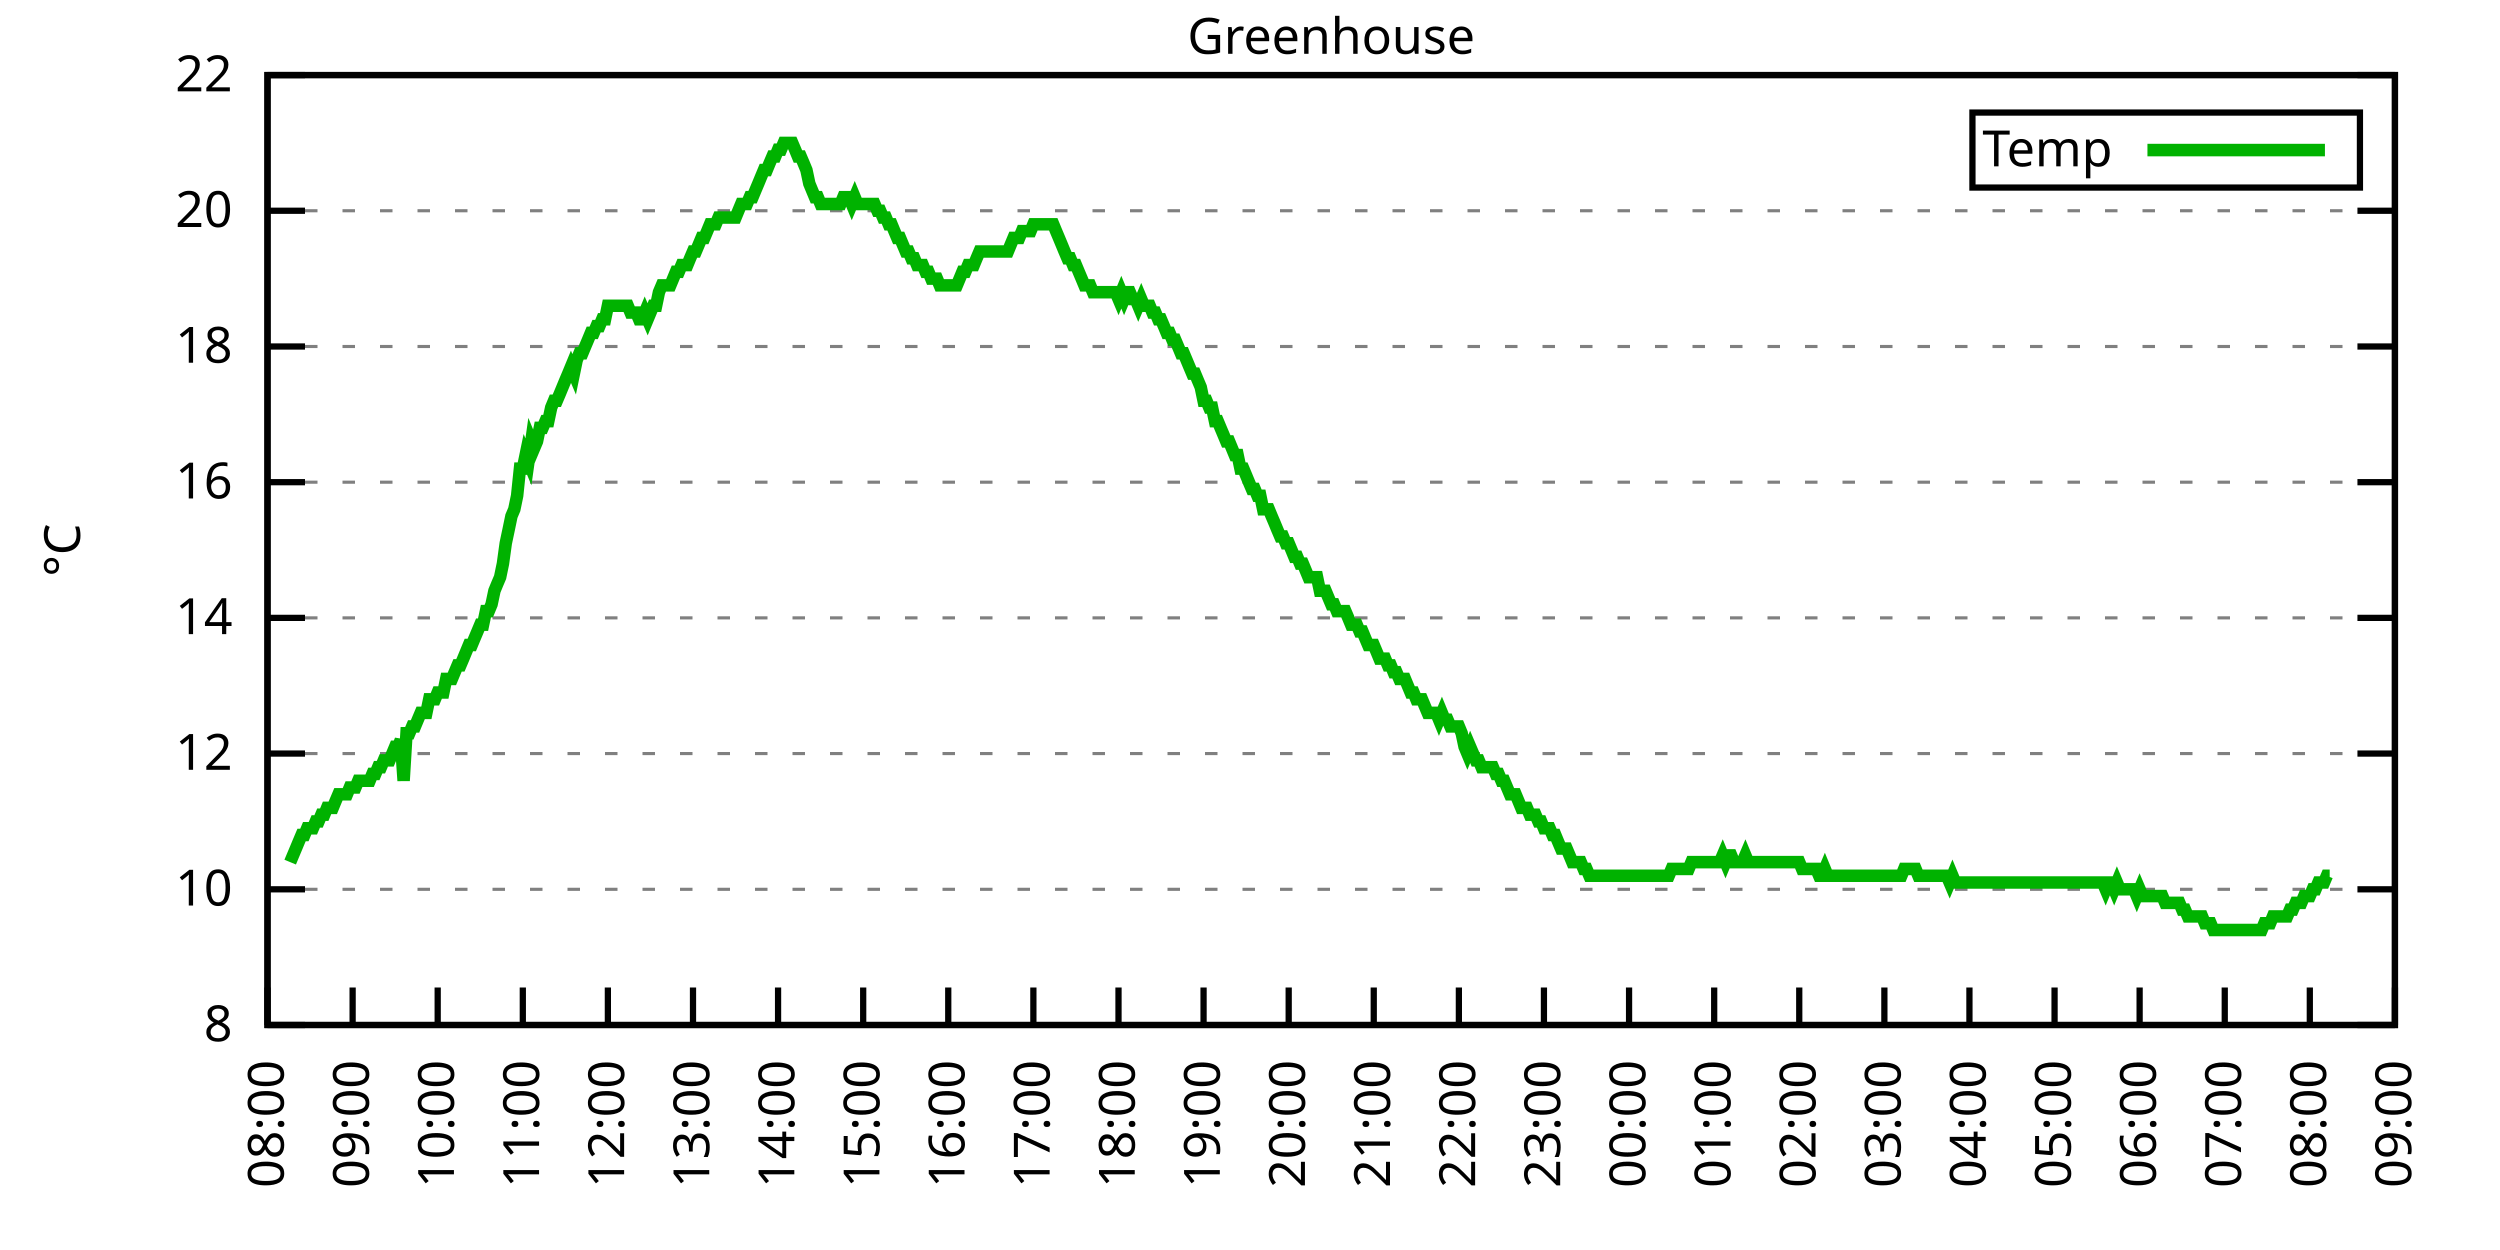
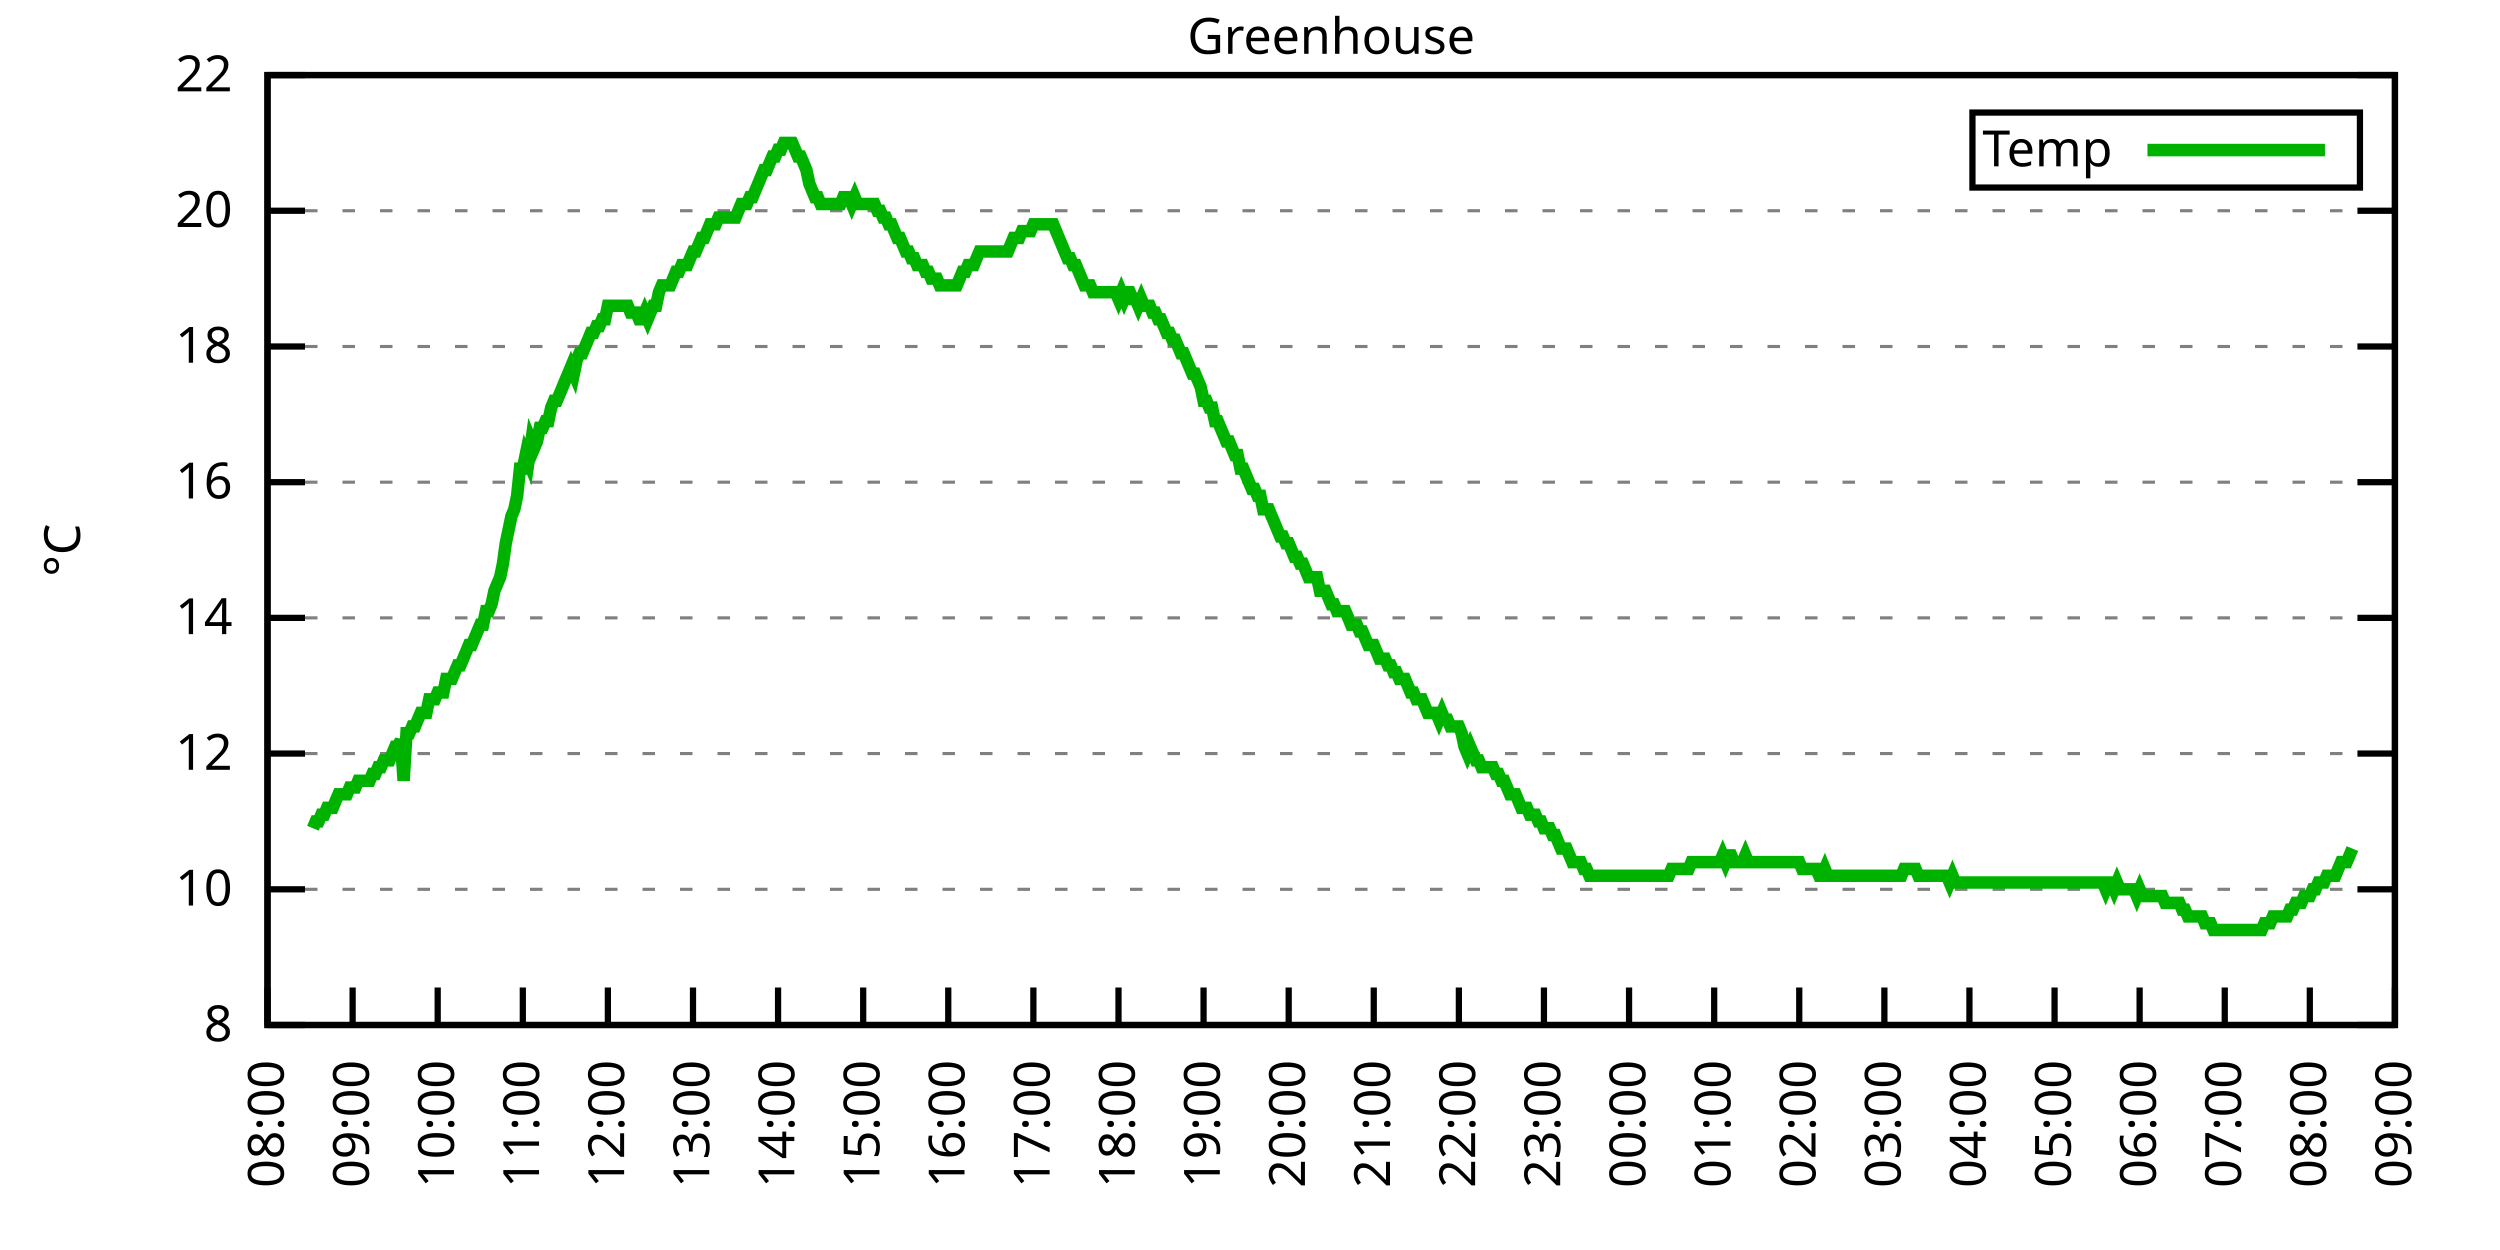
<svg xmlns="http://www.w3.org/2000/svg" xmlns:xlink="http://www.w3.org/1999/xlink" width="400" height="200" viewBox="0 0 400 200">
  <g id="gnuplot_canvas">
    <rect x="0" y="0" width="400" height="200" fill="none" />
    <defs>
      <circle id="gpDot" r="0.5" stroke-width="0.5" stroke="currentColor" />
      <path id="gpPt0" stroke-width="0.333" stroke="currentColor" d="M-1,0 h2 M0,-1 v2" />
      <path id="gpPt1" stroke-width="0.333" stroke="currentColor" d="M-1,-1 L1,1 M1,-1 L-1,1" />
      <path id="gpPt2" stroke-width="0.333" stroke="currentColor" d="M-1,0 L1,0 M0,-1 L0,1 M-1,-1 L1,1 M-1,1 L1,-1" />
      <rect id="gpPt3" stroke-width="0.333" stroke="currentColor" x="-1" y="-1" width="2" height="2" />
      <rect id="gpPt4" stroke-width="0.333" stroke="currentColor" fill="currentColor" x="-1" y="-1" width="2" height="2" />
      <circle id="gpPt5" stroke-width="0.333" stroke="currentColor" cx="0" cy="0" r="1" />
      <use xlink:href="#gpPt5" id="gpPt6" fill="currentColor" stroke="none" />
      <path id="gpPt7" stroke-width="0.333" stroke="currentColor" d="M0,-1.33 L-1.33,0.67 L1.33,0.67 z" />
      <use xlink:href="#gpPt7" id="gpPt8" fill="currentColor" stroke="none" />
      <use xlink:href="#gpPt7" id="gpPt9" stroke="currentColor" transform="rotate(180)" />
      <use xlink:href="#gpPt9" id="gpPt10" fill="currentColor" stroke="none" />
      <use xlink:href="#gpPt3" id="gpPt11" stroke="currentColor" transform="rotate(45)" />
      <use xlink:href="#gpPt11" id="gpPt12" fill="currentColor" stroke="none" />
      <path id="gpPt13" stroke-width="0.333" stroke="currentColor" d="M0,1.330 L1.265,0.411 L0.782,-1.067 L-0.782,-1.076 L-1.265,0.411 z" />
      <use xlink:href="#gpPt13" id="gpPt14" fill="currentColor" stroke="none" />
      <filter id="textbox" filterUnits="objectBoundingBox" x="0" y="0" height="1" width="1">
        <feFlood flood-color="white" flood-opacity="1" result="bgnd" />
        <feComposite in="SourceGraphic" in2="bgnd" operator="atop" />
      </filter>
      <filter id="greybox" filterUnits="objectBoundingBox" x="0" y="0" height="1" width="1">
        <feFlood flood-color="lightgrey" flood-opacity="1" result="grey" />
        <feComposite in="SourceGraphic" in2="grey" operator="atop" />
      </filter>
    </defs>
    <g fill="none" color="white" stroke="currentColor" stroke-width="1.00" stroke-linecap="butt" stroke-linejoin="miter">
</g>
    <g fill="none" color="black" stroke="currentColor" stroke-width="1.00" stroke-linecap="butt" stroke-linejoin="miter">
      <g stroke="none" shape-rendering="crispEdges">
        <polygon fill="rgb(255, 255, 255)" points="42.80,164.00 383.18,164.00 383.18,12.02 42.80,12.02 " />
      </g>
    </g>
    <g fill="none" color="black" stroke="currentColor" stroke-width="1.00" stroke-linecap="butt" stroke-linejoin="miter">
</g>
    <g fill="none" color="black" stroke="black" stroke-width="0.50" stroke-linecap="butt" stroke-linejoin="miter">
</g>
    <g fill="none" color="gray" stroke="currentColor" stroke-width="0.50" stroke-linecap="butt" stroke-linejoin="miter">
      <path stroke="gray" stroke-dasharray="2,4" class="gridline" d="M42.80,164.00 L383.19,164.00  " />
    </g>
    <g fill="none" color="gray" stroke="gray" stroke-width="1.00" stroke-linecap="butt" stroke-linejoin="miter">
</g>
    <g fill="none" color="black" stroke="currentColor" stroke-width="1.00" stroke-linecap="butt" stroke-linejoin="miter">
      <path stroke="black" d="M42.80,164.00 L48.80,164.00 M383.19,164.00 L377.19,164.00  " />
      <g transform="translate(37.20,166.60)" stroke="none" fill="black" font-family="Sans" font-size="8.00" text-anchor="end">
        <text>
          <tspan font-family="Sans"> 8</tspan>
        </text>
      </g>
    </g>
    <g fill="none" color="black" stroke="currentColor" stroke-width="1.00" stroke-linecap="butt" stroke-linejoin="miter">
</g>
    <g fill="none" color="black" stroke="black" stroke-width="0.50" stroke-linecap="butt" stroke-linejoin="miter">
</g>
    <g fill="none" color="gray" stroke="currentColor" stroke-width="0.50" stroke-linecap="butt" stroke-linejoin="miter">
      <path stroke="gray" stroke-dasharray="2,4" class="gridline" d="M42.80,142.29 L383.19,142.29  " />
    </g>
    <g fill="none" color="gray" stroke="gray" stroke-width="1.00" stroke-linecap="butt" stroke-linejoin="miter">
</g>
    <g fill="none" color="black" stroke="currentColor" stroke-width="1.00" stroke-linecap="butt" stroke-linejoin="miter">
      <path stroke="black" d="M42.80,142.29 L48.80,142.29 M383.19,142.29 L377.19,142.29  " />
      <g transform="translate(37.20,144.89)" stroke="none" fill="black" font-family="Sans" font-size="8.00" text-anchor="end">
        <text>
          <tspan font-family="Sans"> 10</tspan>
        </text>
      </g>
    </g>
    <g fill="none" color="black" stroke="currentColor" stroke-width="1.00" stroke-linecap="butt" stroke-linejoin="miter">
</g>
    <g fill="none" color="black" stroke="black" stroke-width="0.50" stroke-linecap="butt" stroke-linejoin="miter">
</g>
    <g fill="none" color="gray" stroke="currentColor" stroke-width="0.50" stroke-linecap="butt" stroke-linejoin="miter">
      <path stroke="gray" stroke-dasharray="2,4" class="gridline" d="M42.80,120.57 L383.19,120.57  " />
    </g>
    <g fill="none" color="gray" stroke="gray" stroke-width="1.00" stroke-linecap="butt" stroke-linejoin="miter">
</g>
    <g fill="none" color="black" stroke="currentColor" stroke-width="1.00" stroke-linecap="butt" stroke-linejoin="miter">
      <path stroke="black" d="M42.80,120.57 L48.80,120.57 M383.19,120.57 L377.19,120.57  " />
      <g transform="translate(37.20,123.17)" stroke="none" fill="black" font-family="Sans" font-size="8.00" text-anchor="end">
        <text>
          <tspan font-family="Sans"> 12</tspan>
        </text>
      </g>
    </g>
    <g fill="none" color="black" stroke="currentColor" stroke-width="1.00" stroke-linecap="butt" stroke-linejoin="miter">
</g>
    <g fill="none" color="black" stroke="black" stroke-width="0.50" stroke-linecap="butt" stroke-linejoin="miter">
</g>
    <g fill="none" color="gray" stroke="currentColor" stroke-width="0.50" stroke-linecap="butt" stroke-linejoin="miter">
      <path stroke="gray" stroke-dasharray="2,4" class="gridline" d="M42.80,98.86 L383.19,98.86  " />
    </g>
    <g fill="none" color="gray" stroke="gray" stroke-width="1.00" stroke-linecap="butt" stroke-linejoin="miter">
</g>
    <g fill="none" color="black" stroke="currentColor" stroke-width="1.00" stroke-linecap="butt" stroke-linejoin="miter">
      <path stroke="black" d="M42.80,98.86 L48.80,98.86 M383.19,98.86 L377.19,98.86  " />
      <g transform="translate(37.20,101.46)" stroke="none" fill="black" font-family="Sans" font-size="8.00" text-anchor="end">
        <text>
          <tspan font-family="Sans"> 14</tspan>
        </text>
      </g>
    </g>
    <g fill="none" color="black" stroke="currentColor" stroke-width="1.00" stroke-linecap="butt" stroke-linejoin="miter">
</g>
    <g fill="none" color="black" stroke="black" stroke-width="0.50" stroke-linecap="butt" stroke-linejoin="miter">
</g>
    <g fill="none" color="gray" stroke="currentColor" stroke-width="0.50" stroke-linecap="butt" stroke-linejoin="miter">
      <path stroke="gray" stroke-dasharray="2,4" class="gridline" d="M42.80,77.15 L383.19,77.15  " />
    </g>
    <g fill="none" color="gray" stroke="gray" stroke-width="1.00" stroke-linecap="butt" stroke-linejoin="miter">
</g>
    <g fill="none" color="black" stroke="currentColor" stroke-width="1.00" stroke-linecap="butt" stroke-linejoin="miter">
      <path stroke="black" d="M42.80,77.15 L48.80,77.15 M383.19,77.15 L377.19,77.15  " />
      <g transform="translate(37.20,79.75)" stroke="none" fill="black" font-family="Sans" font-size="8.00" text-anchor="end">
        <text>
          <tspan font-family="Sans"> 16</tspan>
        </text>
      </g>
    </g>
    <g fill="none" color="black" stroke="currentColor" stroke-width="1.00" stroke-linecap="butt" stroke-linejoin="miter">
</g>
    <g fill="none" color="black" stroke="black" stroke-width="0.50" stroke-linecap="butt" stroke-linejoin="miter">
</g>
    <g fill="none" color="gray" stroke="currentColor" stroke-width="0.50" stroke-linecap="butt" stroke-linejoin="miter">
      <path stroke="gray" stroke-dasharray="2,4" class="gridline" d="M42.80,55.44 L383.19,55.44  " />
    </g>
    <g fill="none" color="gray" stroke="gray" stroke-width="1.00" stroke-linecap="butt" stroke-linejoin="miter">
</g>
    <g fill="none" color="black" stroke="currentColor" stroke-width="1.00" stroke-linecap="butt" stroke-linejoin="miter">
      <path stroke="black" d="M42.80,55.44 L48.80,55.44 M383.19,55.44 L377.19,55.44  " />
      <g transform="translate(37.20,58.04)" stroke="none" fill="black" font-family="Sans" font-size="8.00" text-anchor="end">
        <text>
          <tspan font-family="Sans"> 18</tspan>
        </text>
      </g>
    </g>
    <g fill="none" color="black" stroke="currentColor" stroke-width="1.00" stroke-linecap="butt" stroke-linejoin="miter">
</g>
    <g fill="none" color="black" stroke="black" stroke-width="0.50" stroke-linecap="butt" stroke-linejoin="miter">
</g>
    <g fill="none" color="gray" stroke="currentColor" stroke-width="0.50" stroke-linecap="butt" stroke-linejoin="miter">
      <path stroke="gray" stroke-dasharray="2,4" class="gridline" d="M42.80,33.72 L383.19,33.72  " />
    </g>
    <g fill="none" color="gray" stroke="gray" stroke-width="1.00" stroke-linecap="butt" stroke-linejoin="miter">
</g>
    <g fill="none" color="black" stroke="currentColor" stroke-width="1.00" stroke-linecap="butt" stroke-linejoin="miter">
      <path stroke="black" d="M42.80,33.72 L48.80,33.72 M383.19,33.72 L377.19,33.72  " />
      <g transform="translate(37.20,36.32)" stroke="none" fill="black" font-family="Sans" font-size="8.00" text-anchor="end">
        <text>
          <tspan font-family="Sans"> 20</tspan>
        </text>
      </g>
    </g>
    <g fill="none" color="black" stroke="currentColor" stroke-width="1.00" stroke-linecap="butt" stroke-linejoin="miter">
</g>
    <g fill="none" color="black" stroke="black" stroke-width="0.50" stroke-linecap="butt" stroke-linejoin="miter">
</g>
    <g fill="none" color="gray" stroke="currentColor" stroke-width="0.50" stroke-linecap="butt" stroke-linejoin="miter">
      <path stroke="gray" stroke-dasharray="2,4" class="gridline" d="M42.80,12.01 L383.19,12.01  " />
    </g>
    <g fill="none" color="gray" stroke="gray" stroke-width="1.00" stroke-linecap="butt" stroke-linejoin="miter">
</g>
    <g fill="none" color="black" stroke="currentColor" stroke-width="1.00" stroke-linecap="butt" stroke-linejoin="miter">
      <path stroke="black" d="M42.80,12.01 L48.80,12.01 M383.19,12.01 L377.19,12.01  " />
      <g transform="translate(37.20,14.61)" stroke="none" fill="black" font-family="Sans" font-size="8.00" text-anchor="end">
        <text>
          <tspan font-family="Sans"> 22</tspan>
        </text>
      </g>
    </g>
    <g fill="none" color="black" stroke="currentColor" stroke-width="1.00" stroke-linecap="butt" stroke-linejoin="miter">
      <path stroke="black" d="M42.80,164.00 L42.80,158.00  " />
      <g transform="translate(45.40,169.60) rotate(270.00)" stroke="none" fill="black" font-family="Sans" font-size="8.00" text-anchor="end">
        <text>
          <tspan font-family="Sans">08:00</tspan>
        </text>
      </g>
    </g>
    <g fill="none" color="black" stroke="currentColor" stroke-width="1.00" stroke-linecap="butt" stroke-linejoin="miter">
      <path stroke="black" d="M56.42,164.00 L56.42,158.00  " />
      <g transform="translate(59.02,169.60) rotate(270.00)" stroke="none" fill="black" font-family="Sans" font-size="8.00" text-anchor="end">
        <text>
          <tspan font-family="Sans">09:00</tspan>
        </text>
      </g>
    </g>
    <g fill="none" color="black" stroke="currentColor" stroke-width="1.00" stroke-linecap="butt" stroke-linejoin="miter">
      <path stroke="black" d="M70.03,164.00 L70.03,158.00  " />
      <g transform="translate(72.63,169.60) rotate(270.00)" stroke="none" fill="black" font-family="Sans" font-size="8.00" text-anchor="end">
        <text>
          <tspan font-family="Sans">10:00</tspan>
        </text>
      </g>
    </g>
    <g fill="none" color="black" stroke="currentColor" stroke-width="1.00" stroke-linecap="butt" stroke-linejoin="miter">
      <path stroke="black" d="M83.65,164.00 L83.65,158.00  " />
      <g transform="translate(86.25,169.60) rotate(270.00)" stroke="none" fill="black" font-family="Sans" font-size="8.00" text-anchor="end">
        <text>
          <tspan font-family="Sans">11:00</tspan>
        </text>
      </g>
    </g>
    <g fill="none" color="black" stroke="currentColor" stroke-width="1.00" stroke-linecap="butt" stroke-linejoin="miter">
      <path stroke="black" d="M97.26,164.00 L97.26,158.00  " />
      <g transform="translate(99.86,169.60) rotate(270.00)" stroke="none" fill="black" font-family="Sans" font-size="8.00" text-anchor="end">
        <text>
          <tspan font-family="Sans">12:00</tspan>
        </text>
      </g>
    </g>
    <g fill="none" color="black" stroke="currentColor" stroke-width="1.00" stroke-linecap="butt" stroke-linejoin="miter">
      <path stroke="black" d="M110.88,164.00 L110.88,158.00  " />
      <g transform="translate(113.48,169.60) rotate(270.00)" stroke="none" fill="black" font-family="Sans" font-size="8.00" text-anchor="end">
        <text>
          <tspan font-family="Sans">13:00</tspan>
        </text>
      </g>
    </g>
    <g fill="none" color="black" stroke="currentColor" stroke-width="1.00" stroke-linecap="butt" stroke-linejoin="miter">
      <path stroke="black" d="M124.49,164.00 L124.49,158.00  " />
      <g transform="translate(127.09,169.60) rotate(270.00)" stroke="none" fill="black" font-family="Sans" font-size="8.00" text-anchor="end">
        <text>
          <tspan font-family="Sans">14:00</tspan>
        </text>
      </g>
    </g>
    <g fill="none" color="black" stroke="currentColor" stroke-width="1.00" stroke-linecap="butt" stroke-linejoin="miter">
      <path stroke="black" d="M138.11,164.00 L138.11,158.00  " />
      <g transform="translate(140.71,169.60) rotate(270.00)" stroke="none" fill="black" font-family="Sans" font-size="8.00" text-anchor="end">
        <text>
          <tspan font-family="Sans">15:00</tspan>
        </text>
      </g>
    </g>
    <g fill="none" color="black" stroke="currentColor" stroke-width="1.00" stroke-linecap="butt" stroke-linejoin="miter">
      <path stroke="black" d="M151.72,164.00 L151.72,158.00  " />
      <g transform="translate(154.32,169.60) rotate(270.00)" stroke="none" fill="black" font-family="Sans" font-size="8.00" text-anchor="end">
        <text>
          <tspan font-family="Sans">16:00</tspan>
        </text>
      </g>
    </g>
    <g fill="none" color="black" stroke="currentColor" stroke-width="1.00" stroke-linecap="butt" stroke-linejoin="miter">
      <path stroke="black" d="M165.34,164.00 L165.34,158.00  " />
      <g transform="translate(167.94,169.60) rotate(270.00)" stroke="none" fill="black" font-family="Sans" font-size="8.00" text-anchor="end">
        <text>
          <tspan font-family="Sans">17:00</tspan>
        </text>
      </g>
    </g>
    <g fill="none" color="black" stroke="currentColor" stroke-width="1.00" stroke-linecap="butt" stroke-linejoin="miter">
      <path stroke="black" d="M178.96,164.00 L178.96,158.00  " />
      <g transform="translate(181.56,169.60) rotate(270.00)" stroke="none" fill="black" font-family="Sans" font-size="8.00" text-anchor="end">
        <text>
          <tspan font-family="Sans">18:00</tspan>
        </text>
      </g>
    </g>
    <g fill="none" color="black" stroke="currentColor" stroke-width="1.00" stroke-linecap="butt" stroke-linejoin="miter">
      <path stroke="black" d="M192.57,164.00 L192.57,158.00  " />
      <g transform="translate(195.17,169.60) rotate(270.00)" stroke="none" fill="black" font-family="Sans" font-size="8.00" text-anchor="end">
        <text>
          <tspan font-family="Sans">19:00</tspan>
        </text>
      </g>
    </g>
    <g fill="none" color="black" stroke="currentColor" stroke-width="1.00" stroke-linecap="butt" stroke-linejoin="miter">
      <path stroke="black" d="M206.19,164.00 L206.19,158.00  " />
      <g transform="translate(208.79,169.60) rotate(270.00)" stroke="none" fill="black" font-family="Sans" font-size="8.00" text-anchor="end">
        <text>
          <tspan font-family="Sans">20:00</tspan>
        </text>
      </g>
    </g>
    <g fill="none" color="black" stroke="currentColor" stroke-width="1.00" stroke-linecap="butt" stroke-linejoin="miter">
      <path stroke="black" d="M219.80,164.00 L219.80,158.00  " />
      <g transform="translate(222.40,169.60) rotate(270.00)" stroke="none" fill="black" font-family="Sans" font-size="8.00" text-anchor="end">
        <text>
          <tspan font-family="Sans">21:00</tspan>
        </text>
      </g>
    </g>
    <g fill="none" color="black" stroke="currentColor" stroke-width="1.00" stroke-linecap="butt" stroke-linejoin="miter">
      <path stroke="black" d="M233.42,164.00 L233.42,158.00  " />
      <g transform="translate(236.02,169.60) rotate(270.00)" stroke="none" fill="black" font-family="Sans" font-size="8.00" text-anchor="end">
        <text>
          <tspan font-family="Sans">22:00</tspan>
        </text>
      </g>
    </g>
    <g fill="none" color="black" stroke="currentColor" stroke-width="1.00" stroke-linecap="butt" stroke-linejoin="miter">
      <path stroke="black" d="M247.03,164.00 L247.03,158.00  " />
      <g transform="translate(249.63,169.60) rotate(270.00)" stroke="none" fill="black" font-family="Sans" font-size="8.00" text-anchor="end">
        <text>
          <tspan font-family="Sans">23:00</tspan>
        </text>
      </g>
    </g>
    <g fill="none" color="black" stroke="currentColor" stroke-width="1.00" stroke-linecap="butt" stroke-linejoin="miter">
      <path stroke="black" d="M260.65,164.00 L260.65,158.00  " />
      <g transform="translate(263.25,169.60) rotate(270.00)" stroke="none" fill="black" font-family="Sans" font-size="8.00" text-anchor="end">
        <text>
          <tspan font-family="Sans">00:00</tspan>
        </text>
      </g>
    </g>
    <g fill="none" color="black" stroke="currentColor" stroke-width="1.00" stroke-linecap="butt" stroke-linejoin="miter">
      <path stroke="black" d="M274.27,164.00 L274.27,158.00  " />
      <g transform="translate(276.87,169.60) rotate(270.00)" stroke="none" fill="black" font-family="Sans" font-size="8.00" text-anchor="end">
        <text>
          <tspan font-family="Sans">01:00</tspan>
        </text>
      </g>
    </g>
    <g fill="none" color="black" stroke="currentColor" stroke-width="1.00" stroke-linecap="butt" stroke-linejoin="miter">
      <path stroke="black" d="M287.88,164.00 L287.88,158.00  " />
      <g transform="translate(290.48,169.60) rotate(270.00)" stroke="none" fill="black" font-family="Sans" font-size="8.00" text-anchor="end">
        <text>
          <tspan font-family="Sans">02:00</tspan>
        </text>
      </g>
    </g>
    <g fill="none" color="black" stroke="currentColor" stroke-width="1.00" stroke-linecap="butt" stroke-linejoin="miter">
      <path stroke="black" d="M301.50,164.00 L301.50,158.00  " />
      <g transform="translate(304.10,169.60) rotate(270.00)" stroke="none" fill="black" font-family="Sans" font-size="8.00" text-anchor="end">
        <text>
          <tspan font-family="Sans">03:00</tspan>
        </text>
      </g>
    </g>
    <g fill="none" color="black" stroke="currentColor" stroke-width="1.00" stroke-linecap="butt" stroke-linejoin="miter">
      <path stroke="black" d="M315.11,164.00 L315.11,158.00  " />
      <g transform="translate(317.71,169.60) rotate(270.00)" stroke="none" fill="black" font-family="Sans" font-size="8.00" text-anchor="end">
        <text>
          <tspan font-family="Sans">04:00</tspan>
        </text>
      </g>
    </g>
    <g fill="none" color="black" stroke="currentColor" stroke-width="1.00" stroke-linecap="butt" stroke-linejoin="miter">
      <path stroke="black" d="M328.73,164.00 L328.73,158.00  " />
      <g transform="translate(331.33,169.60) rotate(270.00)" stroke="none" fill="black" font-family="Sans" font-size="8.00" text-anchor="end">
        <text>
          <tspan font-family="Sans">05:00</tspan>
        </text>
      </g>
    </g>
    <g fill="none" color="black" stroke="currentColor" stroke-width="1.00" stroke-linecap="butt" stroke-linejoin="miter">
      <path stroke="black" d="M342.34,164.00 L342.34,158.00  " />
      <g transform="translate(344.94,169.60) rotate(270.00)" stroke="none" fill="black" font-family="Sans" font-size="8.00" text-anchor="end">
        <text>
          <tspan font-family="Sans">06:00</tspan>
        </text>
      </g>
    </g>
    <g fill="none" color="black" stroke="currentColor" stroke-width="1.00" stroke-linecap="butt" stroke-linejoin="miter">
      <path stroke="black" d="M355.96,164.00 L355.96,158.00  " />
      <g transform="translate(358.56,169.60) rotate(270.00)" stroke="none" fill="black" font-family="Sans" font-size="8.00" text-anchor="end">
        <text>
          <tspan font-family="Sans">07:00</tspan>
        </text>
      </g>
    </g>
    <g fill="none" color="black" stroke="currentColor" stroke-width="1.00" stroke-linecap="butt" stroke-linejoin="miter">
      <path stroke="black" d="M369.57,164.00 L369.57,158.00  " />
      <g transform="translate(372.17,169.60) rotate(270.00)" stroke="none" fill="black" font-family="Sans" font-size="8.00" text-anchor="end">
        <text>
          <tspan font-family="Sans">08:00</tspan>
        </text>
      </g>
    </g>
    <g fill="none" color="black" stroke="currentColor" stroke-width="1.00" stroke-linecap="butt" stroke-linejoin="miter">
      <path stroke="black" d="M383.19,164.00 L383.19,158.00  " />
      <g transform="translate(385.79,169.60) rotate(270.00)" stroke="none" fill="black" font-family="Sans" font-size="8.00" text-anchor="end">
        <text>
          <tspan font-family="Sans">09:00</tspan>
        </text>
      </g>
    </g>
    <g fill="none" color="black" stroke="currentColor" stroke-width="1.00" stroke-linecap="butt" stroke-linejoin="miter">
</g>
    <g fill="none" color="black" stroke="currentColor" stroke-width="1.00" stroke-linecap="butt" stroke-linejoin="miter">
      <path stroke="black" d="M42.80,12.01 L42.80,164.00 L383.19,164.00 L383.19,12.01 L42.80,12.01 Z  " />
    </g>
    <g fill="none" color="black" stroke="currentColor" stroke-width="1.00" stroke-linecap="butt" stroke-linejoin="miter">
</g>
    <g fill="none" color="black" stroke="currentColor" stroke-width="1.00" stroke-linecap="butt" stroke-linejoin="miter">
      <path stroke="black" d="M315.59,30.01 L315.59,18.01 L377.59,18.01 L377.59,30.01 L315.59,30.01 Z  " />
    </g>
    <g id="Greenhouse_plot_1">
      <g fill="none" color="white" stroke="black" stroke-width="2.00" stroke-linecap="butt" stroke-linejoin="miter">
</g>
      <g fill="none" color="black" stroke="currentColor" stroke-width="2.00" stroke-linecap="butt" stroke-linejoin="miter">
        <g transform="translate(337.99,26.61)" stroke="none" fill="black" font-family="Sans" font-size="8.00" text-anchor="end">
          <text>
            <tspan font-family="Sans">Temp</tspan>
          </text>
        </g>
      </g>
      <g fill="none" color="black" stroke="currentColor" stroke-width="2.00" stroke-linecap="butt" stroke-linejoin="miter">
-         <path stroke="rgb(  0, 178,   0)" d="M343.59,24.01 L371.99,24.01 M46.43,137.94 L46.88,136.86 L47.34,135.77 L47.79,134.69 L48.25,133.60 L48.70,133.60   L49.15,132.52 L49.61,132.52 L50.06,132.52 L50.52,131.43 L50.97,131.43 L51.42,130.35 L51.88,130.35 L52.33,129.26   L52.78,129.26 L53.24,129.26 L53.69,128.17 L54.15,127.09 L54.60,127.09 L55.05,127.09 L55.51,127.09 L55.96,126.00   L56.42,126.00 L56.87,126.00 L57.32,124.92 L57.78,124.92 L58.23,124.92 L58.68,124.92 L59.14,124.92 L59.59,123.83   L60.05,123.83 L60.50,122.75 L60.95,122.75 L61.41,121.66 L61.86,121.66 L62.32,121.66 L62.77,120.57 L63.22,119.49   L63.68,119.49 L64.13,118.40 L64.58,124.92 L65.04,117.32 L65.49,117.32 L65.95,116.23 L66.40,116.23 L66.85,115.15   L67.31,114.06 L67.76,114.06 L68.22,114.06 L68.67,111.89 L69.12,111.89 L69.58,111.89 L70.03,110.80 L70.49,110.80   L70.94,110.80 L71.39,108.63 L71.85,108.63 L72.30,108.63 L72.75,107.55 L73.21,106.46 L73.66,106.46 L74.12,105.38   L74.57,104.29 L75.02,103.20 L75.48,103.20 L75.93,102.12 L76.39,101.03 L76.84,99.95 L77.29,99.95 L77.75,97.78   L78.20,97.78 L78.65,96.69 L79.11,94.52 L79.56,93.43 L80.02,92.35 L80.47,90.18 L80.92,86.92 L81.38,84.75   L81.83,82.58 L82.29,81.49 L82.74,79.32 L83.19,74.98 L83.65,74.98 L84.10,72.81 L84.55,73.89 L85.01,70.63   L85.46,71.72 L85.92,70.63 L86.37,68.46 L86.82,68.46 L87.28,67.38 L87.73,67.38 L88.19,65.21 L88.64,64.12   L89.09,64.12 L89.55,63.04 L90.00,61.95 L90.45,60.86 L90.91,59.78 L91.36,58.69 L91.82,59.78 L92.27,57.61   L92.72,56.52 L93.18,56.52 L93.63,55.44 L94.09,54.35 L94.54,53.26 L94.99,53.26 L95.45,52.18 L95.90,52.18   L96.35,51.09 L96.81,51.09 L97.26,48.92 L97.72,48.92 L98.17,48.92 L98.62,48.92 L99.08,48.92 L99.53,48.92   L99.99,48.92 L100.44,48.92 L100.89,50.01 L101.35,50.01 L101.80,50.01 L102.25,51.09 L102.71,51.09 L103.16,50.01   L103.62,51.09 L104.07,50.01 L104.52,48.92 L104.98,48.92 L105.43,46.75 L105.89,45.66 L106.34,45.66 L106.79,45.66   L107.25,45.66 L107.70,44.58 L108.15,43.49 L108.61,43.49 L109.06,42.41 L109.52,42.41 L109.97,42.41 L110.42,41.32   L110.88,40.24 L111.33,40.24 L111.79,39.15 L112.24,38.07 L112.69,38.07 L113.15,36.98 L113.60,35.89 L114.05,35.89   L114.51,35.89 L114.96,34.81 L115.42,34.81 L115.87,34.81 L116.32,34.81 L116.78,34.81 L117.23,34.81 L117.69,34.81   L118.14,33.72 L118.59,32.64 L119.05,32.64 L119.50,32.64 L119.96,31.55 L120.41,31.55 L120.86,30.47 L121.32,29.38   L121.77,28.29 L122.22,27.21 L122.68,27.21 L123.13,26.12 L123.59,25.04 L124.04,25.04 L124.49,23.95 L124.95,23.95   L125.40,22.87 L125.86,22.87 L126.31,22.87 L126.76,22.87 L127.22,23.95 L127.67,25.04 L128.12,25.04 L128.58,26.12   L129.03,27.21 L129.49,29.38 L129.94,30.47 L130.39,31.55 L130.85,31.55 L131.30,32.64 L131.76,32.64 L132.21,32.64   L132.66,32.64 L133.12,32.64 L133.57,32.64 L134.02,32.64 L134.48,32.64 L134.93,31.55 L135.39,31.55 L135.84,31.55   L136.29,32.64 L136.75,31.55 L137.20,32.64 L137.66,32.64 L138.11,32.64 L138.56,32.64 L139.02,32.64 L139.47,32.64   L139.92,32.64 L140.38,33.72 L140.83,33.72 L141.29,34.81 L141.74,34.81 L142.19,35.89 L142.65,35.89 L143.10,36.98   L143.56,38.07 L144.01,38.07 L144.46,39.15 L144.92,40.24 L145.37,40.24 L145.82,41.32 L146.28,41.32 L146.73,42.41   L147.19,42.41 L147.64,42.41 L148.09,43.49 L148.55,43.49 L149.00,44.58 L149.46,44.58 L149.91,44.58 L150.36,45.66   L150.82,45.66 L151.27,45.66 L151.72,45.66 L152.18,45.66 L152.63,45.66 L153.09,45.66 L153.54,44.58 L153.99,43.49   L154.45,43.49 L154.90,42.41 L155.36,42.41 L155.81,42.41 L156.26,41.32 L156.72,40.24 L157.17,40.24 L157.62,40.24   L158.08,40.24 L158.53,40.24 L158.99,40.24 L159.44,40.24 L159.89,40.24 L160.35,40.24 L160.80,40.24 L161.26,40.24   L161.71,39.15 L162.16,38.07 L162.62,38.07 L163.07,38.07 L163.52,36.98 L163.98,36.98 L164.43,36.98 L164.89,36.98   L165.34,35.89 L165.79,35.89 L166.25,35.89 L166.70,35.89 L167.16,35.89 L167.61,35.89 L168.06,35.89 L168.52,35.89   L168.97,36.98 L169.43,38.07 L169.88,39.15 L170.33,40.24 L170.79,41.32 L171.24,41.32 L171.69,42.41 L172.15,42.41   L172.60,43.49 L173.06,44.58 L173.51,45.66 L173.96,45.66 L174.42,45.66 L174.87,46.75 L175.33,46.75 L175.78,46.75   L176.23,46.75 L176.69,46.75 L177.14,46.75 L177.59,46.75 L178.05,46.75 L178.50,46.75 L178.96,47.84 L179.41,46.75   L179.86,47.84 L180.32,46.75 L180.77,46.75 L181.23,47.84 L181.68,47.84 L182.13,48.92 L182.59,47.84 L183.04,48.92   L183.49,48.92 L183.95,48.92 L184.40,50.01 L184.86,50.01 L185.31,51.09 L185.76,51.09 L186.22,52.18 L186.67,53.26   L187.13,53.26 L187.58,54.35 L188.03,54.35 L188.49,55.44 L188.94,56.52 L189.39,56.52 L189.85,57.61 L190.30,58.69   L190.76,59.78 L191.21,59.78 L191.66,60.86 L192.12,61.95 L192.57,64.12 L193.03,64.12 L193.48,65.21 L193.93,65.21   L194.39,67.38 L194.84,67.38 L195.29,68.46 L195.75,69.55 L196.20,70.63 L196.66,70.63 L197.11,71.72 L197.56,72.81   L198.02,72.81 L198.47,74.98 L198.93,74.98 L199.38,76.06 L199.83,77.15 L200.29,78.23 L200.74,78.23 L201.19,79.32   L201.65,79.32 L202.10,81.49 L202.56,81.49 L203.01,81.49 L203.46,82.58 L203.92,83.66 L204.37,84.75 L204.83,85.83   L205.28,85.83 L205.73,86.92 L206.19,86.92 L206.64,88.00 L207.09,89.09 L207.55,89.09 L208.00,90.18 L208.46,90.18   L208.91,91.26 L209.36,92.35 L209.82,92.35 L210.27,92.35 L210.73,92.35 L211.18,94.52 L211.63,94.52 L212.09,94.52   L212.54,95.60 L213.00,96.69 L213.45,96.69 L213.90,97.78 L214.36,97.78 L214.81,97.78 L215.26,97.78 L215.72,98.86   L216.17,99.95 L216.63,99.95 L217.08,99.95 L217.53,101.03 L217.99,101.03 L218.44,102.12 L218.90,103.20 L219.35,103.20   L219.80,103.20 L220.26,104.29 L220.71,105.38 L221.16,105.38 L221.62,105.38 L222.07,106.46 L222.53,106.46 L222.98,107.55   L223.43,107.55 L223.89,108.63 L224.34,108.63 L224.80,108.63 L225.25,109.72 L225.70,110.80 L226.16,110.80 L226.61,111.89   L227.06,111.89 L227.52,111.89 L227.97,112.97 L228.43,114.06 L228.88,114.06 L229.33,114.06 L229.79,114.06 L230.24,115.15   L230.70,114.06 L231.15,115.15 L231.60,115.15 L232.06,116.23 L232.51,116.23 L232.96,116.23 L233.42,116.23 L233.87,117.32   L234.33,119.49 L234.78,120.57 L235.23,119.49 L235.69,120.57 L236.14,121.66 L236.60,121.66 L237.05,122.75 L237.50,122.75   L237.96,122.75 L238.41,122.75 L238.86,122.75 L239.32,123.83 L239.77,123.83 L240.23,124.92 L240.68,124.92 L241.13,126.00   L241.59,127.09 L242.04,127.09 L242.50,127.09 L242.95,128.17 L243.40,129.26 L243.86,129.26 L244.31,129.26 L244.76,130.35   L245.22,130.35 L245.67,130.35 L246.13,131.43 L246.58,131.43 L247.03,132.52 L247.49,132.52 L247.94,132.52 L248.40,133.60   L248.85,133.60 L249.30,134.69 L249.76,135.77 L250.21,135.77 L250.66,135.77 L251.12,136.86 L251.57,137.94 L252.03,137.94   L252.48,137.94 L252.93,137.94 L253.39,139.03 L253.84,139.03 L254.30,140.12 L254.75,140.12 L255.20,140.12 L255.66,140.12   L256.11,140.12 L256.56,140.12 L257.02,140.12 L257.47,140.12 L257.93,140.12 L258.38,140.12 L258.83,140.12 L259.29,140.12   L259.74,140.12 L260.20,140.12 L260.65,140.12 L261.10,140.12 L261.56,140.12 L262.01,140.12 L262.47,140.12 L262.92,140.12   L263.37,140.12 L263.83,140.12 L264.28,140.12 L264.73,140.12 L265.19,140.12 L265.64,140.12 L266.10,140.12 L266.55,140.12   L267.00,140.12 L267.46,139.03 L267.91,139.03 L268.37,139.03 L268.82,139.03 L269.27,139.03 L269.73,139.03 L270.18,139.03   L270.63,137.94 L271.09,137.94 L271.54,137.94 L272.00,137.94 L272.45,137.94 L272.90,137.94 L273.36,137.94 L273.81,137.94   L274.27,137.94 L274.72,137.94 L275.17,137.94 L275.63,136.86 L276.08,137.94 L276.53,136.86 L276.99,136.86 L277.44,137.94   L277.90,137.94 L278.35,137.94 L278.80,137.94 L279.26,136.86 L279.71,137.94 L280.17,137.94 L280.62,137.94 L281.07,137.94   L281.53,137.94 L281.98,137.94 L282.43,137.94 L282.89,137.94 L283.34,137.94 L283.80,137.94 L284.25,137.94 L284.70,137.94   L285.16,137.94 L285.61,137.94 L286.07,137.94 L286.52,137.94 L286.97,137.94 L287.43,137.94 L287.88,137.94 L288.33,139.03   L288.79,139.03 L289.24,139.03 L289.70,139.03 L290.15,139.03 L290.60,139.03 L291.06,140.12 L291.51,140.12 L291.97,139.03   L292.42,140.12 L292.87,140.12 L293.33,140.12 L293.78,140.12 L294.23,140.12 L294.69,140.12 L295.14,140.12 L295.60,140.12   L296.05,140.12 L296.50,140.12 L296.96,140.12 L297.41,140.12 L297.87,140.12 L298.32,140.12 L298.77,140.12 L299.23,140.12   L299.68,140.12 L300.13,140.12 L300.59,140.12 L301.04,140.12 L301.50,140.12 L301.95,140.12 L302.40,140.12 L302.86,140.12   L303.31,140.12 L303.77,140.12 L304.22,140.12 L304.67,139.03 L305.13,139.03 L305.58,139.03 L306.03,139.03 L306.49,139.03   L306.94,140.12 L307.40,140.12 L307.85,140.12 L308.30,140.12 L308.76,140.12 L309.21,140.12 L309.67,140.12 L310.12,140.12   L310.57,140.12 L311.03,140.12 L311.48,140.12 L311.94,141.20 L312.39,140.12 L312.84,141.20 L313.30,141.20 L313.75,141.20   L314.20,141.20 L314.66,141.20 L315.11,141.20 L315.57,141.20 L316.02,141.20 L316.47,141.20 L316.93,141.20 L317.38,141.20   L317.84,141.20 L318.29,141.20 L318.74,141.20 L319.20,141.20 L319.65,141.20 L320.10,141.20 L320.56,141.20 L321.01,141.20   L321.47,141.20 L321.92,141.20 L322.37,141.20 L322.83,141.20 L323.28,141.20 L323.74,141.20 L324.19,141.20 L324.64,141.20   L325.10,141.20 L325.55,141.20 L326.00,141.20 L326.46,141.20 L326.91,141.20 L327.37,141.20 L327.82,141.20 L328.27,141.20   L328.73,141.20 L329.18,141.20 L329.64,141.20 L330.09,141.20 L330.54,141.20 L331.00,141.20 L331.45,141.20 L331.90,141.20   L332.36,141.20 L332.81,141.20 L333.27,141.20 L333.72,141.20 L334.17,141.20 L334.63,141.20 L335.08,141.20 L335.54,141.20   L335.99,141.20 L336.44,141.20 L336.90,142.29 L337.35,141.20 L337.80,141.20 L338.26,142.29 L338.71,141.20 L339.17,142.29   L339.62,142.29 L340.07,142.29 L340.53,142.29 L340.98,142.29 L341.44,142.29 L341.89,143.37 L342.34,142.29 L342.80,143.37   L343.25,143.37 L343.70,143.37 L344.16,143.37 L344.61,143.37 L345.07,143.37 L345.52,143.37 L345.97,143.37 L346.43,144.46   L346.88,144.46 L347.34,144.46 L347.79,144.46 L348.24,144.46 L348.70,144.46 L349.15,145.54 L349.60,145.54 L350.06,146.63   L350.51,146.63 L350.97,146.63 L351.42,146.63 L351.87,146.63 L352.33,146.63 L352.78,147.72 L353.24,147.72 L353.69,147.72   L354.14,148.80 L354.60,148.80 L355.05,148.80 L355.50,148.80 L355.96,148.80 L356.41,148.80 L356.87,148.80 L357.32,148.80   L357.77,148.80 L358.23,148.80 L358.68,148.80 L359.14,148.80 L359.59,148.80 L360.04,148.80 L360.50,148.80 L360.95,148.80   L361.41,148.80 L361.86,148.80 L362.31,147.72 L362.77,147.72 L363.22,147.72 L363.67,146.63 L364.13,146.63 L364.58,146.63   L365.04,146.63 L365.49,146.63 L365.94,146.63 L366.40,145.54 L366.85,145.54 L367.31,144.46 L367.76,144.46 L368.21,144.46   L368.67,143.37 L369.12,143.37 L369.57,143.37 L370.03,142.29 L370.48,142.29 L370.94,141.20 L371.39,141.20 L371.84,141.20   L372.30,140.12 L372.75,140.12  " />
+         <path stroke="rgb(  0, 178,   0)" d="M343.59,24.01 L371.99,24.01 M50.06,132.52 L50.52,131.43 L50.97,131.43 L51.42,130.35 L51.88,130.35 L52.33,129.26   L52.78,129.26 L53.24,129.26 L53.69,128.17 L54.15,127.09 L54.60,127.09 L55.05,127.09 L55.51,127.09 L55.96,126.00   L56.42,126.00 L56.87,126.00 L57.32,124.92 L57.78,124.92 L58.23,124.92 L58.68,124.92 L59.14,124.92 L59.59,123.83   L60.05,123.83 L60.50,122.75 L60.95,122.75 L61.41,121.66 L61.86,121.66 L62.32,121.66 L62.77,120.57 L63.22,119.49   L63.68,119.49 L64.13,118.40 L64.58,124.92 L65.04,117.32 L65.49,117.32 L65.95,116.23 L66.40,116.23 L66.85,115.15   L67.31,114.06 L67.76,114.06 L68.22,114.06 L68.67,111.89 L69.12,111.89 L69.58,111.89 L70.03,110.80 L70.49,110.80   L70.94,110.80 L71.39,108.63 L71.85,108.63 L72.30,108.63 L72.75,107.55 L73.21,106.46 L73.66,106.46 L74.12,105.38   L74.57,104.29 L75.02,103.20 L75.48,103.20 L75.93,102.12 L76.39,101.03 L76.84,99.95 L77.29,99.95 L77.75,97.78   L78.20,97.78 L78.65,96.69 L79.11,94.52 L79.56,93.43 L80.02,92.35 L80.47,90.18 L80.92,86.92 L81.38,84.75   L81.83,82.58 L82.29,81.49 L82.74,79.32 L83.19,74.98 L83.65,74.98 L84.10,72.81 L84.55,73.89 L85.01,70.63   L85.46,71.72 L85.92,70.63 L86.37,68.46 L86.82,68.46 L87.28,67.38 L87.73,67.38 L88.19,65.21 L88.64,64.12   L89.09,64.12 L89.55,63.04 L90.00,61.95 L90.45,60.86 L90.91,59.78 L91.36,58.69 L91.82,59.78 L92.27,57.61   L92.72,56.52 L93.18,56.52 L93.63,55.44 L94.09,54.35 L94.54,53.26 L94.99,53.26 L95.45,52.18 L95.90,52.18   L96.35,51.09 L96.81,51.09 L97.26,48.92 L97.72,48.92 L98.17,48.92 L98.62,48.92 L99.08,48.92 L99.53,48.92   L99.99,48.92 L100.44,48.92 L100.89,50.01 L101.35,50.01 L101.80,50.01 L102.25,51.09 L102.71,51.09 L103.16,50.01   L103.62,51.09 L104.07,50.01 L104.52,48.92 L104.98,48.92 L105.43,46.75 L105.89,45.66 L106.34,45.66 L106.79,45.66   L107.25,45.66 L107.70,44.58 L108.15,43.49 L108.61,43.49 L109.06,42.41 L109.52,42.41 L109.97,42.41 L110.42,41.32   L110.88,40.24 L111.33,40.24 L111.79,39.15 L112.24,38.07 L112.69,38.07 L113.15,36.98 L113.60,35.89 L114.05,35.89   L114.51,35.89 L114.96,34.81 L115.42,34.81 L115.87,34.81 L116.32,34.81 L116.78,34.81 L117.23,34.81 L117.69,34.81   L118.14,33.72 L118.59,32.64 L119.05,32.64 L119.50,32.64 L119.96,31.55 L120.41,31.55 L120.86,30.47 L121.32,29.38   L121.77,28.29 L122.22,27.21 L122.68,27.21 L123.13,26.12 L123.59,25.04 L124.04,25.04 L124.49,23.95 L124.95,23.95   L125.40,22.87 L125.86,22.87 L126.31,22.87 L126.76,22.87 L127.22,23.95 L127.67,25.04 L128.12,25.04 L128.58,26.12   L129.03,27.21 L129.49,29.38 L129.94,30.47 L130.39,31.55 L130.85,31.55 L131.30,32.64 L131.76,32.64 L132.21,32.64   L132.66,32.64 L133.12,32.64 L133.57,32.64 L134.02,32.64 L134.48,32.64 L134.93,31.55 L135.39,31.55 L135.84,31.55   L136.29,32.64 L136.75,31.55 L137.20,32.64 L137.66,32.64 L138.11,32.64 L138.56,32.64 L139.02,32.64 L139.47,32.64   L139.92,32.64 L140.38,33.72 L140.83,33.72 L141.29,34.81 L141.74,34.81 L142.19,35.89 L142.65,35.89 L143.10,36.98   L143.56,38.07 L144.01,38.07 L144.46,39.15 L144.92,40.24 L145.37,40.24 L145.82,41.32 L146.28,41.32 L146.73,42.41   L147.19,42.41 L147.64,42.41 L148.09,43.49 L148.55,43.49 L149.00,44.58 L149.46,44.58 L149.91,44.58 L150.36,45.66   L150.82,45.66 L151.27,45.66 L151.72,45.66 L152.18,45.66 L152.63,45.66 L153.09,45.66 L153.54,44.58 L153.99,43.49   L154.45,43.49 L154.90,42.41 L155.36,42.41 L155.81,42.41 L156.26,41.32 L156.72,40.24 L157.17,40.24 L157.62,40.24   L158.08,40.24 L158.53,40.24 L158.99,40.24 L159.44,40.24 L159.89,40.24 L160.35,40.24 L160.80,40.24 L161.26,40.24   L161.71,39.15 L162.16,38.07 L162.62,38.07 L163.07,38.07 L163.52,36.98 L163.98,36.98 L164.43,36.98 L164.89,36.98   L165.34,35.89 L165.79,35.89 L166.25,35.89 L166.70,35.89 L167.16,35.89 L167.61,35.89 L168.06,35.89 L168.52,35.89   L168.97,36.98 L169.43,38.07 L169.88,39.15 L170.33,40.24 L170.79,41.32 L171.24,41.32 L171.69,42.41 L172.15,42.41   L172.60,43.49 L173.06,44.58 L173.51,45.66 L173.96,45.66 L174.42,45.66 L174.87,46.75 L175.33,46.75 L175.78,46.75   L176.23,46.75 L176.69,46.75 L177.14,46.75 L177.59,46.75 L178.05,46.75 L178.50,46.75 L178.96,47.84 L179.41,46.75   L179.86,47.84 L180.32,46.75 L180.77,46.75 L181.23,47.84 L181.68,47.84 L182.13,48.92 L182.59,47.84 L183.04,48.92   L183.49,48.92 L183.95,48.92 L184.40,50.01 L184.86,50.01 L185.31,51.09 L185.76,51.09 L186.22,52.18 L186.67,53.26   L187.13,53.26 L187.58,54.35 L188.03,54.35 L188.49,55.44 L188.94,56.52 L189.39,56.52 L189.85,57.61 L190.30,58.69   L190.76,59.78 L191.21,59.78 L191.66,60.86 L192.12,61.95 L192.57,64.12 L193.03,64.12 L193.48,65.21 L193.93,65.21   L194.39,67.38 L194.84,67.38 L195.29,68.46 L195.75,69.55 L196.20,70.63 L196.66,70.63 L197.11,71.72 L197.56,72.81   L198.02,72.81 L198.47,74.98 L198.93,74.98 L199.38,76.06 L199.83,77.15 L200.29,78.23 L200.74,78.23 L201.19,79.32   L201.65,79.32 L202.10,81.49 L202.56,81.49 L203.01,81.49 L203.46,82.58 L203.92,83.66 L204.37,84.75 L204.83,85.83   L205.28,85.83 L205.73,86.92 L206.19,86.92 L206.64,88.00 L207.09,89.09 L207.55,89.09 L208.00,90.18 L208.46,90.18   L208.91,91.26 L209.36,92.35 L209.82,92.35 L210.27,92.35 L210.73,92.35 L211.18,94.52 L211.63,94.52 L212.09,94.52   L212.54,95.60 L213.00,96.69 L213.45,96.69 L213.90,97.78 L214.36,97.78 L214.81,97.78 L215.26,97.78 L215.72,98.86   L216.17,99.95 L216.63,99.95 L217.08,99.95 L217.53,101.03 L217.99,101.03 L218.44,102.12 L218.90,103.20 L219.35,103.20   L219.80,103.20 L220.26,104.29 L220.71,105.38 L221.16,105.38 L221.62,105.38 L222.07,106.46 L222.53,106.46 L222.98,107.55   L223.43,107.55 L223.89,108.63 L224.34,108.63 L224.80,108.63 L225.25,109.72 L225.70,110.80 L226.16,110.80 L226.61,111.89   L227.06,111.89 L227.52,111.89 L227.97,112.97 L228.43,114.06 L228.88,114.06 L229.33,114.06 L229.79,114.06 L230.24,115.15   L230.70,114.06 L231.15,115.15 L231.60,115.15 L232.06,116.23 L232.51,116.23 L232.96,116.23 L233.42,116.23 L233.87,117.32   L234.33,119.49 L234.78,120.57 L235.23,119.49 L235.69,120.57 L236.14,121.66 L236.60,121.66 L237.05,122.75 L237.50,122.75   L237.96,122.75 L238.41,122.75 L238.86,122.75 L239.32,123.83 L239.77,123.83 L240.23,124.92 L240.68,124.92 L241.13,126.00   L241.59,127.09 L242.04,127.09 L242.50,127.09 L242.95,128.17 L243.40,129.26 L243.86,129.26 L244.31,129.26 L244.76,130.35   L245.22,130.35 L245.67,130.35 L246.13,131.43 L246.58,131.43 L247.03,132.52 L247.49,132.52 L247.94,132.52 L248.40,133.60   L248.85,133.60 L249.30,134.69 L249.76,135.77 L250.21,135.77 L250.66,135.77 L251.12,136.86 L251.57,137.94 L252.03,137.94   L252.48,137.94 L252.93,137.94 L253.39,139.03 L253.84,139.03 L254.30,140.12 L254.75,140.12 L255.20,140.12 L255.66,140.12   L256.11,140.12 L256.56,140.12 L257.02,140.12 L257.47,140.12 L257.93,140.12 L258.38,140.12 L258.83,140.12 L259.29,140.12   L259.74,140.12 L260.20,140.12 L260.65,140.12 L261.10,140.12 L261.56,140.12 L262.01,140.12 L262.47,140.12 L262.92,140.12   L263.37,140.12 L263.83,140.12 L264.28,140.12 L264.73,140.12 L265.19,140.12 L265.64,140.12 L266.10,140.12 L266.55,140.12   L267.00,140.12 L267.46,139.03 L267.91,139.03 L268.37,139.03 L268.82,139.03 L269.27,139.03 L269.73,139.03 L270.18,139.03   L270.63,137.94 L271.09,137.94 L271.54,137.94 L272.00,137.94 L272.45,137.94 L272.90,137.94 L273.36,137.94 L273.81,137.94   L274.27,137.94 L274.72,137.94 L275.17,137.94 L275.63,136.86 L276.08,137.94 L276.53,136.86 L276.99,136.86 L277.44,137.94   L277.90,137.94 L278.35,137.94 L278.80,137.94 L279.26,136.86 L279.71,137.94 L280.17,137.94 L280.62,137.94 L281.07,137.94   L281.53,137.94 L281.98,137.94 L282.43,137.94 L282.89,137.94 L283.34,137.94 L283.80,137.94 L284.25,137.94 L284.70,137.94   L285.16,137.94 L285.61,137.94 L286.07,137.94 L286.52,137.94 L286.97,137.94 L287.43,137.94 L287.88,137.94 L288.33,139.03   L288.79,139.03 L289.24,139.03 L289.70,139.03 L290.15,139.03 L290.60,139.03 L291.06,140.12 L291.51,140.12 L291.97,139.03   L292.42,140.12 L292.87,140.12 L293.33,140.12 L293.78,140.12 L294.23,140.12 L294.69,140.12 L295.14,140.12 L295.60,140.12   L296.05,140.12 L296.50,140.12 L296.96,140.12 L297.41,140.12 L297.87,140.12 L298.32,140.12 L298.77,140.12 L299.23,140.12   L299.68,140.12 L300.13,140.12 L300.59,140.12 L301.04,140.12 L301.50,140.12 L301.95,140.12 L302.40,140.12 L302.86,140.12   L303.31,140.12 L303.77,140.12 L304.22,140.12 L304.67,139.03 L305.13,139.03 L305.58,139.03 L306.03,139.03 L306.49,139.03   L306.94,140.12 L307.40,140.12 L307.85,140.12 L308.30,140.12 L308.76,140.12 L309.21,140.12 L309.67,140.12 L310.12,140.12   L310.57,140.12 L311.03,140.12 L311.48,140.12 L311.94,141.20 L312.39,140.12 L312.84,141.20 L313.30,141.20 L313.75,141.20   L314.20,141.20 L314.66,141.20 L315.11,141.20 L315.57,141.20 L316.02,141.20 L316.47,141.20 L316.93,141.20 L317.38,141.20   L317.84,141.20 L318.29,141.20 L318.74,141.20 L319.20,141.20 L319.65,141.20 L320.10,141.20 L320.56,141.20 L321.01,141.20   L321.47,141.20 L321.92,141.20 L322.37,141.20 L322.83,141.20 L323.28,141.20 L323.74,141.20 L324.19,141.20 L324.64,141.20   L325.10,141.20 L325.55,141.20 L326.00,141.20 L326.46,141.20 L326.91,141.20 L327.37,141.20 L327.82,141.20 L328.27,141.20   L328.73,141.20 L329.18,141.20 L329.64,141.20 L330.09,141.20 L330.54,141.20 L331.00,141.20 L331.45,141.20 L331.90,141.20   L332.36,141.20 L332.81,141.20 L333.27,141.20 L333.72,141.20 L334.17,141.20 L334.63,141.20 L335.08,141.20 L335.54,141.20   L335.99,141.20 L336.44,141.20 L336.90,142.29 L337.35,141.20 L337.80,141.20 L338.26,142.29 L338.71,141.20 L339.17,142.29   L339.62,142.29 L340.07,142.29 L340.53,142.29 L340.98,142.29 L341.44,142.29 L341.89,143.37 L342.34,142.29 L342.80,143.37   L343.25,143.37 L343.70,143.37 L344.16,143.37 L344.61,143.37 L345.07,143.37 L345.52,143.37 L345.97,143.37 L346.43,144.46   L346.88,144.46 L347.34,144.46 L347.79,144.46 L348.24,144.46 L348.70,144.46 L349.15,145.54 L349.60,145.54 L350.06,146.63   L350.51,146.63 L350.97,146.63 L351.42,146.63 L351.87,146.63 L352.33,146.63 L352.78,147.72 L353.24,147.72 L353.69,147.72   L354.14,148.80 L354.60,148.80 L355.05,148.80 L355.50,148.80 L355.96,148.80 L356.41,148.80 L356.87,148.80 L357.32,148.80   L357.77,148.80 L358.23,148.80 L358.68,148.80 L359.14,148.80 L359.59,148.80 L360.04,148.80 L360.50,148.80 L360.95,148.80   L361.41,148.80 L361.86,148.80 L362.31,147.72 L362.77,147.72 L363.22,147.72 L363.67,146.63 L364.13,146.63 L364.58,146.63   L365.04,146.63 L365.49,146.63 L365.94,146.63 L366.40,145.54 L366.85,145.54 L367.31,144.46 L367.76,144.46 L368.21,144.46   L368.67,143.37 L369.12,143.37 L369.57,143.37 L370.03,142.29 L370.48,142.29 L370.94,141.20 L371.39,141.20 L371.84,141.20   L372.30,140.12 L372.75,140.12 L373.21,140.12 L373.66,140.12 L374.11,139.03 L374.57,137.94 L375.02,137.94 L375.47,137.94   L375.93,136.86 L376.38,135.77  " />
      </g>
    </g>
    <g fill="none" color="black" stroke="currentColor" stroke-width="2.00" stroke-linecap="butt" stroke-linejoin="miter">
</g>
    <g fill="none" color="black" stroke="black" stroke-width="1.00" stroke-linecap="butt" stroke-linejoin="miter">
</g>
    <g fill="none" color="black" stroke="currentColor" stroke-width="1.00" stroke-linecap="butt" stroke-linejoin="miter">
      <path stroke="black" d="M42.80,12.01 L42.80,164.00 L383.19,164.00 L383.19,12.01 L42.80,12.01 Z  " />
      <g transform="translate(12.80,88.01) rotate(270.00)" stroke="none" fill="black" font-family="Sans" font-size="8.00" text-anchor="middle">
        <text>
          <tspan font-family="Sans">°C</tspan>
        </text>
      </g>
    </g>
    <g fill="none" color="black" stroke="currentColor" stroke-width="1.00" stroke-linecap="butt" stroke-linejoin="miter">
</g>
    <g fill="none" color="black" stroke="currentColor" stroke-width="1.00" stroke-linecap="butt" stroke-linejoin="miter">
      <g transform="translate(212.99,8.61)" stroke="none" fill="black" font-family="Sans" font-size="8.00" text-anchor="middle">
        <text>
          <tspan font-family="Sans">Greenhouse</tspan>
        </text>
      </g>
    </g>
    <g fill="none" color="black" stroke="currentColor" stroke-width="1.00" stroke-linecap="butt" stroke-linejoin="miter">
</g>
  </g>
</svg>
